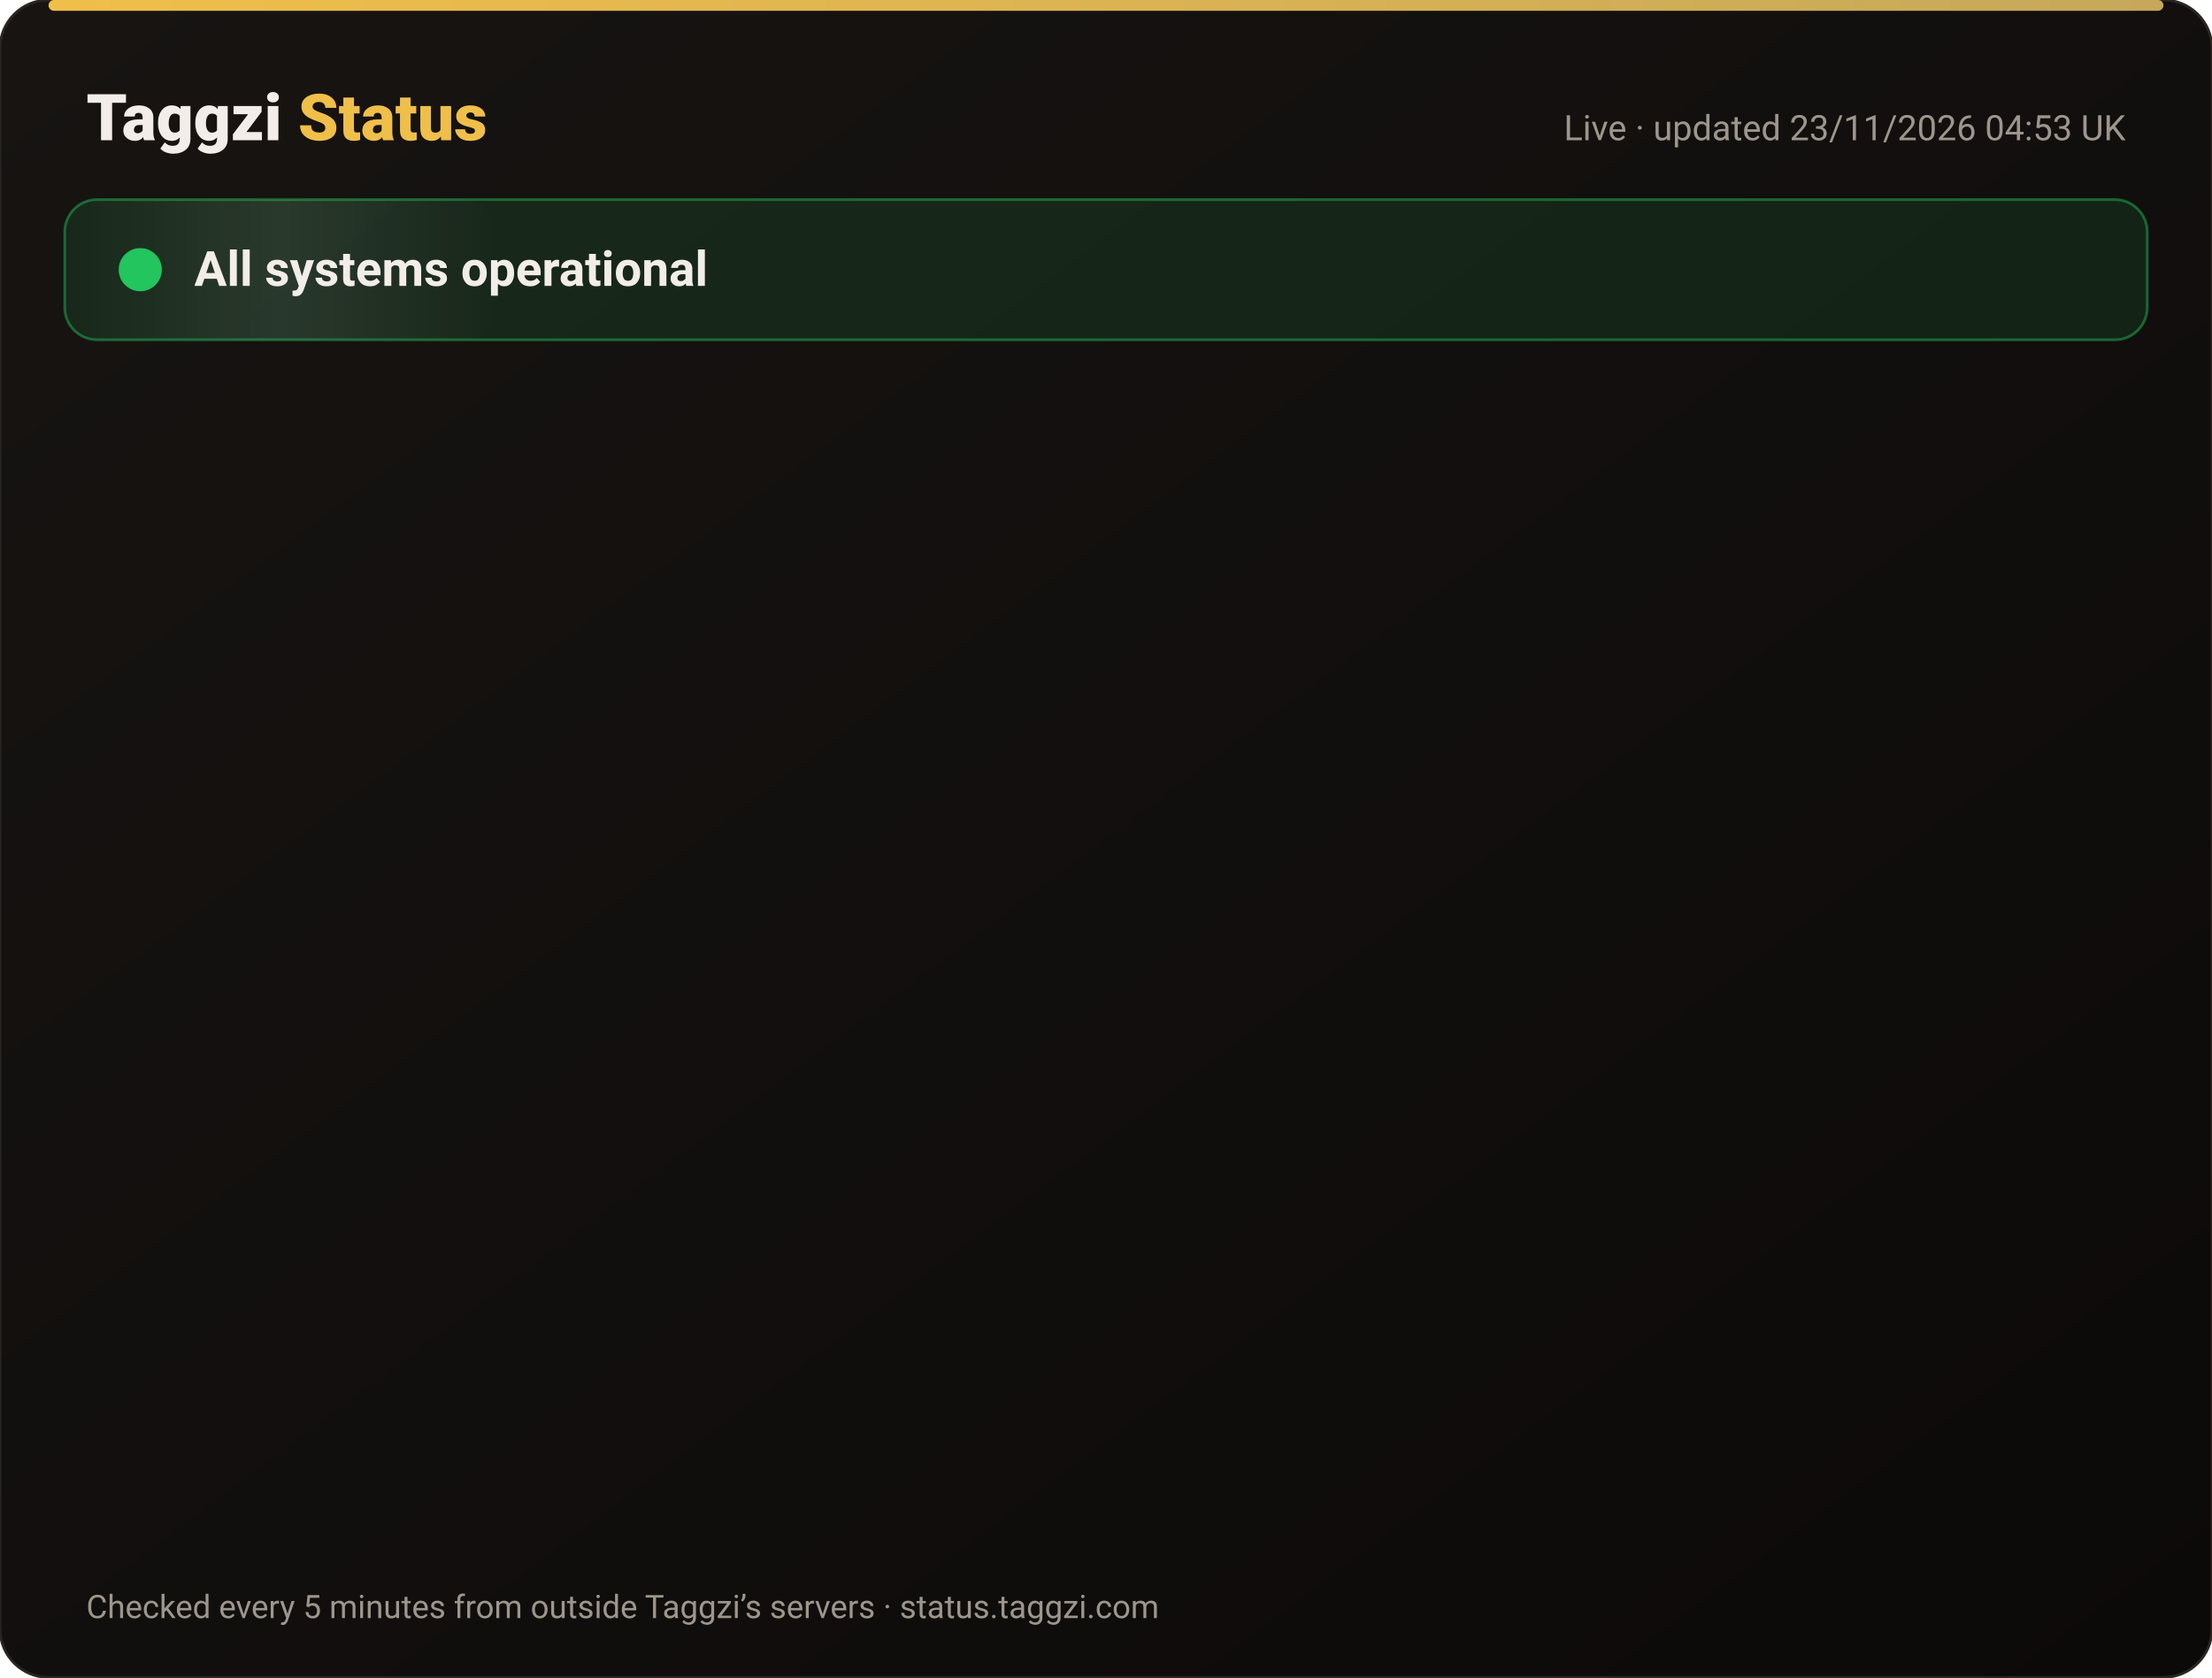
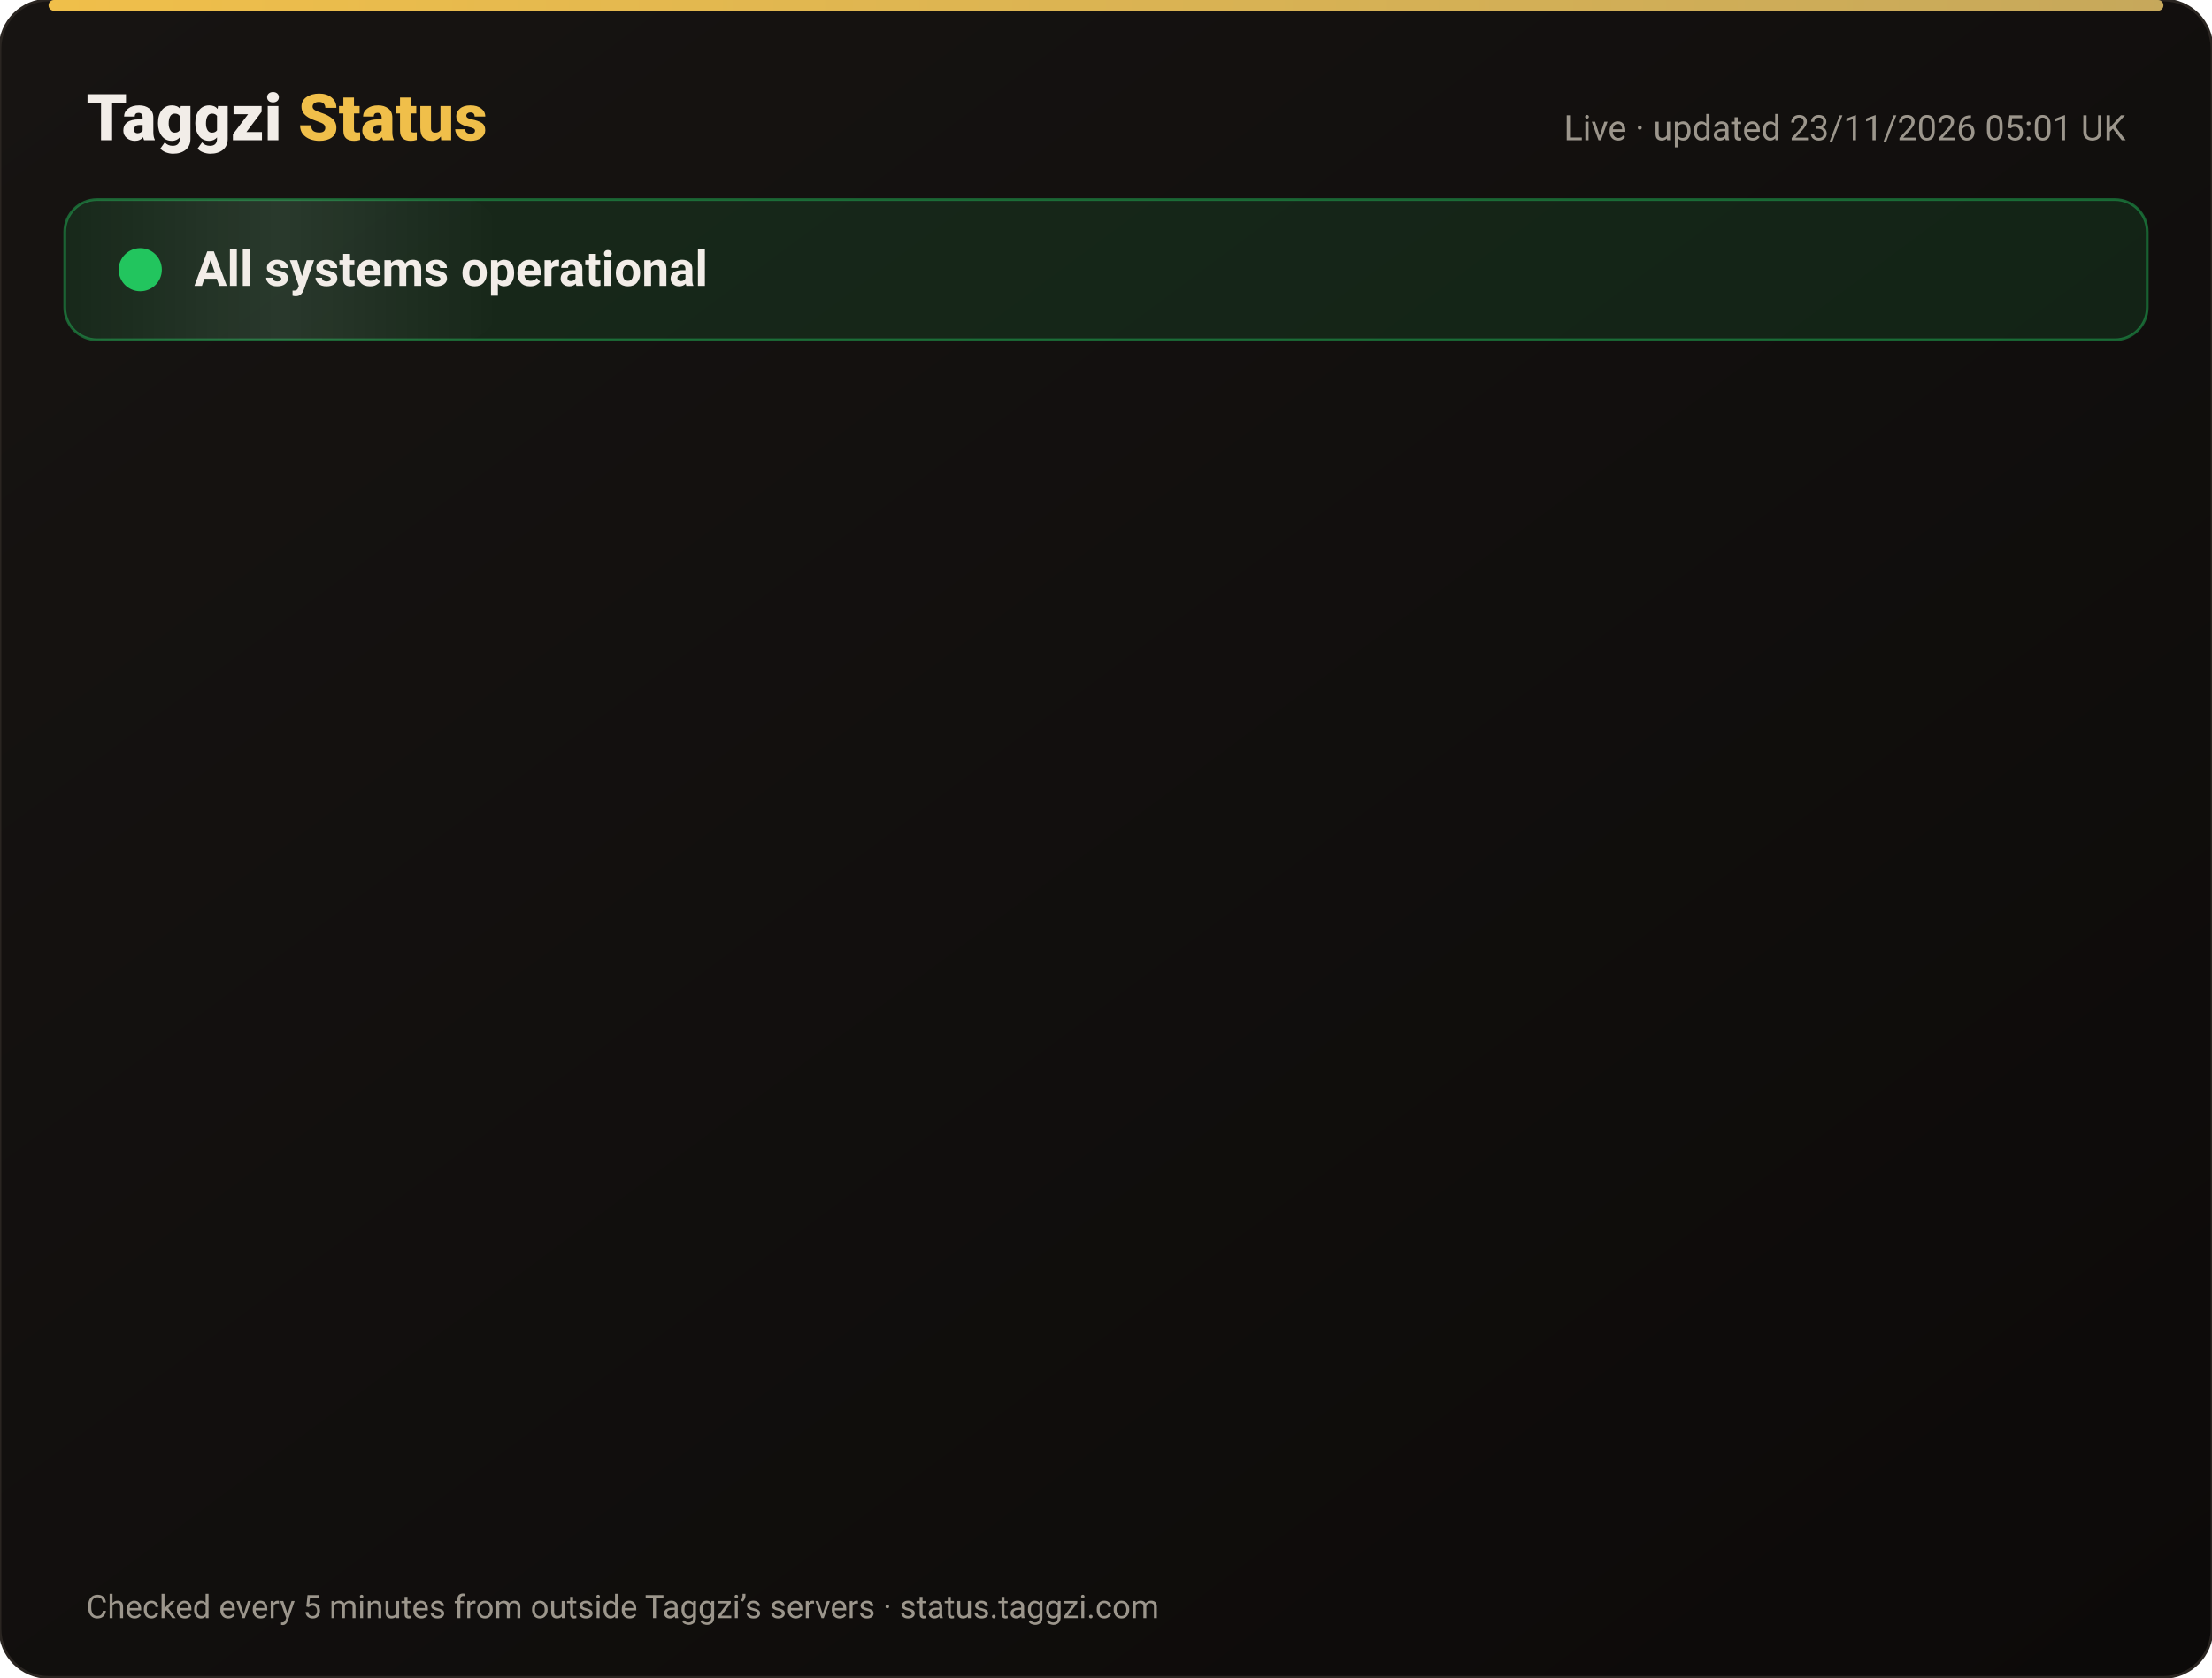
<svg xmlns="http://www.w3.org/2000/svg" width="820" height="622" viewBox="0 0 820 622" font-family="-apple-system,Segoe UI,Roboto,Helvetica,Arial,sans-serif">
  <defs>
    <linearGradient id="bg" x1="0" y1="0" x2="1" y2="1">
      <stop offset="0" stop-color="#171412" />
      <stop offset="1" stop-color="#0C0A09" />
    </linearGradient>
    <linearGradient id="gold" x1="0" x2="1">
      <stop offset="0" stop-color="#F0BF4A" />
      <stop offset="1" stop-color="#c6a85b" />
    </linearGradient>
    <linearGradient id="shine" x1="0" x2="1">
      <stop offset="0" stop-color="#fff" stop-opacity="0" />
      <stop offset=".5" stop-color="#fff" stop-opacity=".08" />
      <stop offset="1" stop-color="#fff" stop-opacity="0" />
    </linearGradient>
  </defs>
  <rect width="820" height="622" rx="18" fill="url(#bg)" stroke="#2a2521" />
  <rect x="18" y="0" width="784" height="4" rx="2" fill="url(#gold)" />
  <text x="32" y="52" font-size="24" font-weight="800" fill="#F2EDE8">Taggzi <tspan fill="#F0BF4A">Status</tspan>
  </text>
-   <text x="788" y="52" font-size="13" fill="#9C968C" text-anchor="end">Live · updated 23/11/2026 04:53 UK</text>
+   <text x="788" y="52" font-size="13" fill="#9C968C" text-anchor="end">Live · updated 23/11/2026 05:01 UK</text>
  <rect x="24" y="74" width="772" height="52" rx="12" fill="#22c55e" fill-opacity=".12" stroke="#22c55e" stroke-opacity=".45" />
  <rect x="24" y="74" width="160" height="52" rx="12" fill="url(#shine)">
    <animate attributeName="x" from="-160" to="820" dur="4s" repeatCount="indefinite" />
  </rect>
  <circle cx="52" cy="100" r="7" fill="#22c55e" />
  <circle cx="52" cy="100" r="7" fill="none" stroke="#22c55e" stroke-width="2">
    <animate attributeName="r" values="7;15;7" dur="2s" repeatCount="indefinite" />
    <animate attributeName="opacity" values=".9;0;.9" dur="2s" repeatCount="indefinite" />
  </circle>
  <text x="72" y="106" font-size="18" font-weight="700" fill="#F2EDE8">All systems operational</text>
  <g opacity="0">
    <animate attributeName="opacity" from="0" to="1" begin="0.00s" dur=".6s" fill="freeze" />
    <line x1="32" y1="188" x2="788" y2="188" stroke="#2a2521" />
    <circle cx="44" cy="166" r="6" fill="#22c55e">
      <animate attributeName="opacity" values="1;.45;1" dur="2.4s" begin="0.00s" repeatCount="indefinite" />
    </circle>
    <text x="62" y="171" font-size="15" font-weight="650" fill="#F2EDE8">Website</text>
    <text x="630" y="171" font-size="13" fill="#9C968C" text-anchor="end">99.98% uptime</text>
    <rect x="648" y="154" width="140" height="24" rx="12" fill="#22c55e" fill-opacity=".14" stroke="#22c55e" stroke-opacity=".5" />
    <text x="718" y="171" font-size="12" font-weight="700" fill="#22c55e" text-anchor="middle">Operational</text>
  </g>
  <g opacity="0">
    <animate attributeName="opacity" from="0" to="1" begin="0.15s" dur=".6s" fill="freeze" />
    <line x1="32" y1="234" x2="788" y2="234" stroke="#2a2521" />
    <circle cx="44" cy="212" r="6" fill="#22c55e">
      <animate attributeName="opacity" values="1;.45;1" dur="2.4s" begin="0.15s" repeatCount="indefinite" />
    </circle>
    <text x="62" y="217" font-size="15" font-weight="650" fill="#F2EDE8">Tag scans</text>
    <text x="630" y="217" font-size="13" fill="#9C968C" text-anchor="end">99.98% uptime</text>
    <rect x="648" y="200" width="140" height="24" rx="12" fill="#22c55e" fill-opacity=".14" stroke="#22c55e" stroke-opacity=".5" />
    <text x="718" y="217" font-size="12" font-weight="700" fill="#22c55e" text-anchor="middle">Operational</text>
  </g>
  <g opacity="0">
    <animate attributeName="opacity" from="0" to="1" begin="0.30s" dur=".6s" fill="freeze" />
    <line x1="32" y1="280" x2="788" y2="280" stroke="#2a2521" />
    <circle cx="44" cy="258" r="6" fill="#22c55e">
      <animate attributeName="opacity" values="1;.45;1" dur="2.4s" begin="0.30s" repeatCount="indefinite" />
    </circle>
    <text x="62" y="263" font-size="15" font-weight="650" fill="#F2EDE8">Manual tag lookup</text>
    <text x="630" y="263" font-size="13" fill="#9C968C" text-anchor="end">99.98% uptime</text>
    <rect x="648" y="246" width="140" height="24" rx="12" fill="#22c55e" fill-opacity=".14" stroke="#22c55e" stroke-opacity=".5" />
    <text x="718" y="263" font-size="12" font-weight="700" fill="#22c55e" text-anchor="middle">Operational</text>
  </g>
  <g opacity="0">
    <animate attributeName="opacity" from="0" to="1" begin="0.45s" dur=".6s" fill="freeze" />
    <line x1="32" y1="326" x2="788" y2="326" stroke="#2a2521" />
    <circle cx="44" cy="304" r="6" fill="#22c55e">
      <animate attributeName="opacity" values="1;.45;1" dur="2.4s" begin="0.45s" repeatCount="indefinite" />
    </circle>
    <text x="62" y="309" font-size="15" font-weight="650" fill="#F2EDE8">App &amp; login</text>
    <text x="630" y="309" font-size="13" fill="#9C968C" text-anchor="end">99.98% uptime</text>
    <rect x="648" y="292" width="140" height="24" rx="12" fill="#22c55e" fill-opacity=".14" stroke="#22c55e" stroke-opacity=".5" />
    <text x="718" y="309" font-size="12" font-weight="700" fill="#22c55e" text-anchor="middle">Operational</text>
  </g>
  <g opacity="0">
    <animate attributeName="opacity" from="0" to="1" begin="0.60s" dur=".6s" fill="freeze" />
    <line x1="32" y1="372" x2="788" y2="372" stroke="#2a2521" />
    <circle cx="44" cy="350" r="6" fill="#22c55e">
      <animate attributeName="opacity" values="1;.45;1" dur="2.4s" begin="0.60s" repeatCount="indefinite" />
    </circle>
    <text x="62" y="355" font-size="15" font-weight="650" fill="#F2EDE8">Community alerts</text>
    <text x="630" y="355" font-size="13" fill="#9C968C" text-anchor="end">99.98% uptime</text>
    <rect x="648" y="338" width="140" height="24" rx="12" fill="#22c55e" fill-opacity=".14" stroke="#22c55e" stroke-opacity=".5" />
    <text x="718" y="355" font-size="12" font-weight="700" fill="#22c55e" text-anchor="middle">Operational</text>
  </g>
  <g opacity="0">
    <animate attributeName="opacity" from="0" to="1" begin="0.75s" dur=".6s" fill="freeze" />
    <line x1="32" y1="418" x2="788" y2="418" stroke="#2a2521" />
    <circle cx="44" cy="396" r="6" fill="#22c55e">
      <animate attributeName="opacity" values="1;.45;1" dur="2.4s" begin="0.75s" repeatCount="indefinite" />
    </circle>
    <text x="62" y="401" font-size="15" font-weight="650" fill="#F2EDE8">Private calling</text>
    <text x="630" y="401" font-size="13" fill="#9C968C" text-anchor="end">99.98% uptime</text>
    <rect x="648" y="384" width="140" height="24" rx="12" fill="#22c55e" fill-opacity=".14" stroke="#22c55e" stroke-opacity=".5" />
    <text x="718" y="401" font-size="12" font-weight="700" fill="#22c55e" text-anchor="middle">Operational</text>
  </g>
  <g opacity="0">
    <animate attributeName="opacity" from="0" to="1" begin="0.90s" dur=".6s" fill="freeze" />
    <line x1="32" y1="464" x2="788" y2="464" stroke="#2a2521" />
    <circle cx="44" cy="442" r="6" fill="#22c55e">
      <animate attributeName="opacity" values="1;.45;1" dur="2.4s" begin="0.90s" repeatCount="indefinite" />
    </circle>
    <text x="62" y="447" font-size="15" font-weight="650" fill="#F2EDE8">Payments</text>
    <text x="630" y="447" font-size="13" fill="#9C968C" text-anchor="end">99.97% uptime</text>
    <rect x="648" y="430" width="140" height="24" rx="12" fill="#22c55e" fill-opacity=".14" stroke="#22c55e" stroke-opacity=".5" />
    <text x="718" y="447" font-size="12" font-weight="700" fill="#22c55e" text-anchor="middle">Operational</text>
  </g>
  <g opacity="0">
    <animate attributeName="opacity" from="0" to="1" begin="1.05s" dur=".6s" fill="freeze" />
    <line x1="32" y1="510" x2="788" y2="510" stroke="#2a2521" />
    <circle cx="44" cy="488" r="6" fill="#22c55e">
      <animate attributeName="opacity" values="1;.45;1" dur="2.4s" begin="1.05s" repeatCount="indefinite" />
    </circle>
    <text x="62" y="493" font-size="15" font-weight="650" fill="#F2EDE8">Email &amp; support</text>
    <text x="630" y="493" font-size="13" fill="#9C968C" text-anchor="end">99.98% uptime</text>
    <rect x="648" y="476" width="140" height="24" rx="12" fill="#22c55e" fill-opacity=".14" stroke="#22c55e" stroke-opacity=".5" />
    <text x="718" y="493" font-size="12" font-weight="700" fill="#22c55e" text-anchor="middle">Operational</text>
  </g>
  <g opacity="0">
    <animate attributeName="opacity" from="0" to="1" begin="1.20s" dur=".6s" fill="freeze" />
    <line x1="32" y1="556" x2="788" y2="556" stroke="#2a2521" />
    <circle cx="44" cy="534" r="6" fill="#22c55e">
      <animate attributeName="opacity" values="1;.45;1" dur="2.4s" begin="1.20s" repeatCount="indefinite" />
    </circle>
    <text x="62" y="539" font-size="15" font-weight="650" fill="#F2EDE8">Secure connection (SSL)</text>
    <text x="630" y="539" font-size="13" fill="#9C968C" text-anchor="end">100.00% uptime</text>
    <rect x="648" y="522" width="140" height="24" rx="12" fill="#22c55e" fill-opacity=".14" stroke="#22c55e" stroke-opacity=".5" />
    <text x="718" y="539" font-size="12" font-weight="700" fill="#22c55e" text-anchor="middle">Operational</text>
  </g>
  <text x="32" y="600" font-size="12" fill="#9C968C">Checked every 5 minutes from outside Taggzi’s servers · status.taggzi.com</text>
</svg>
